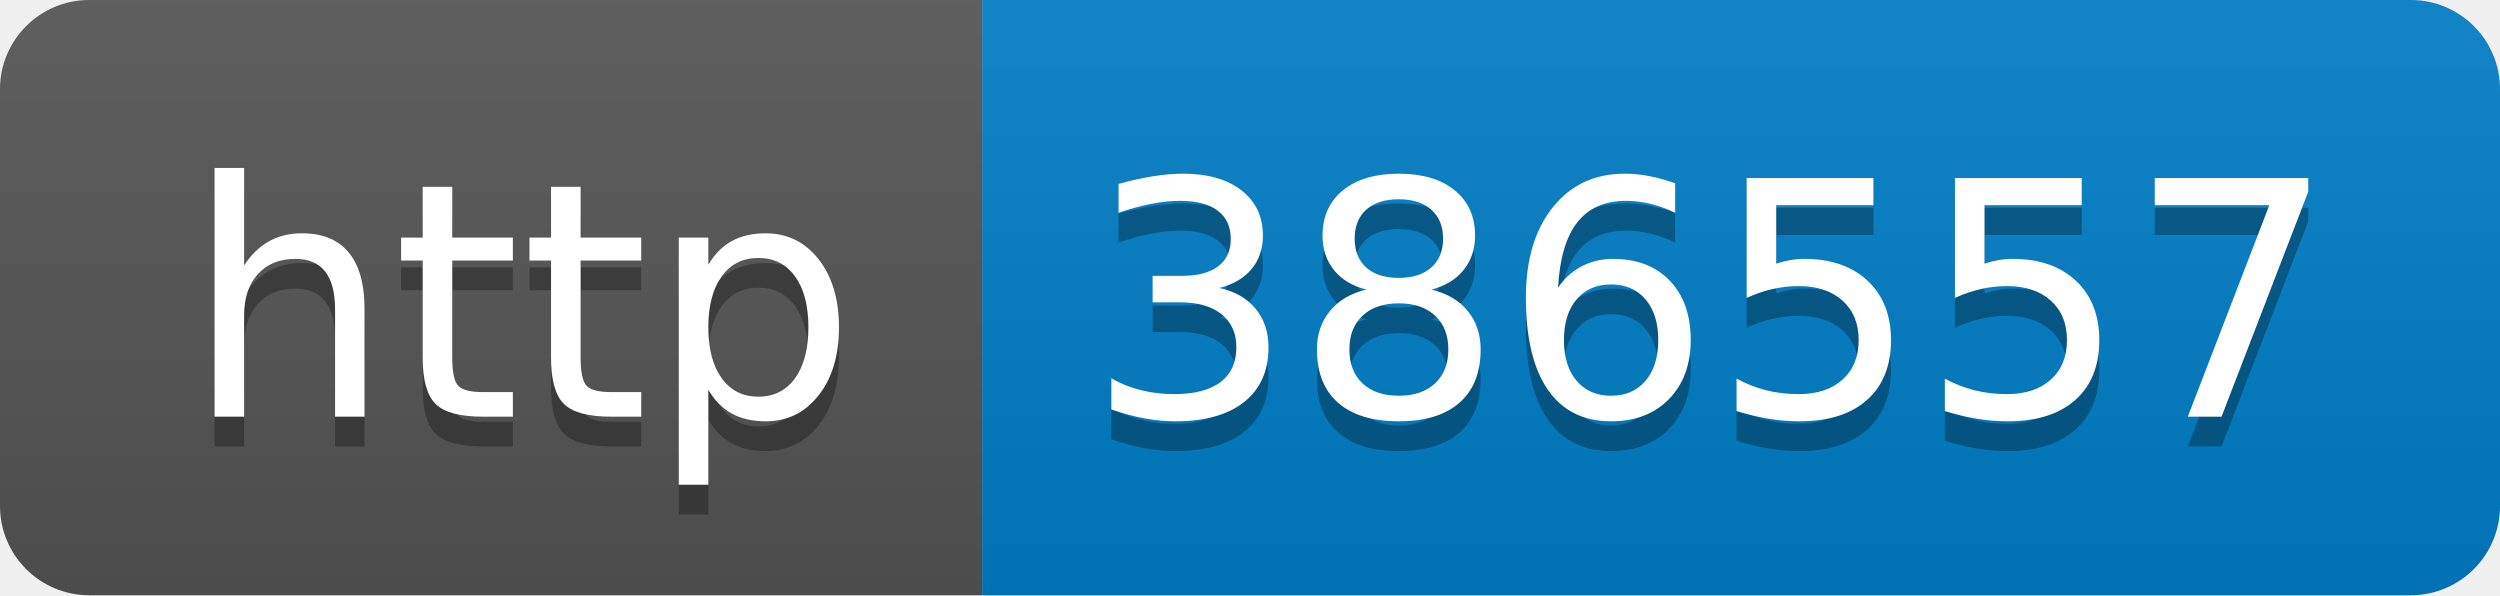
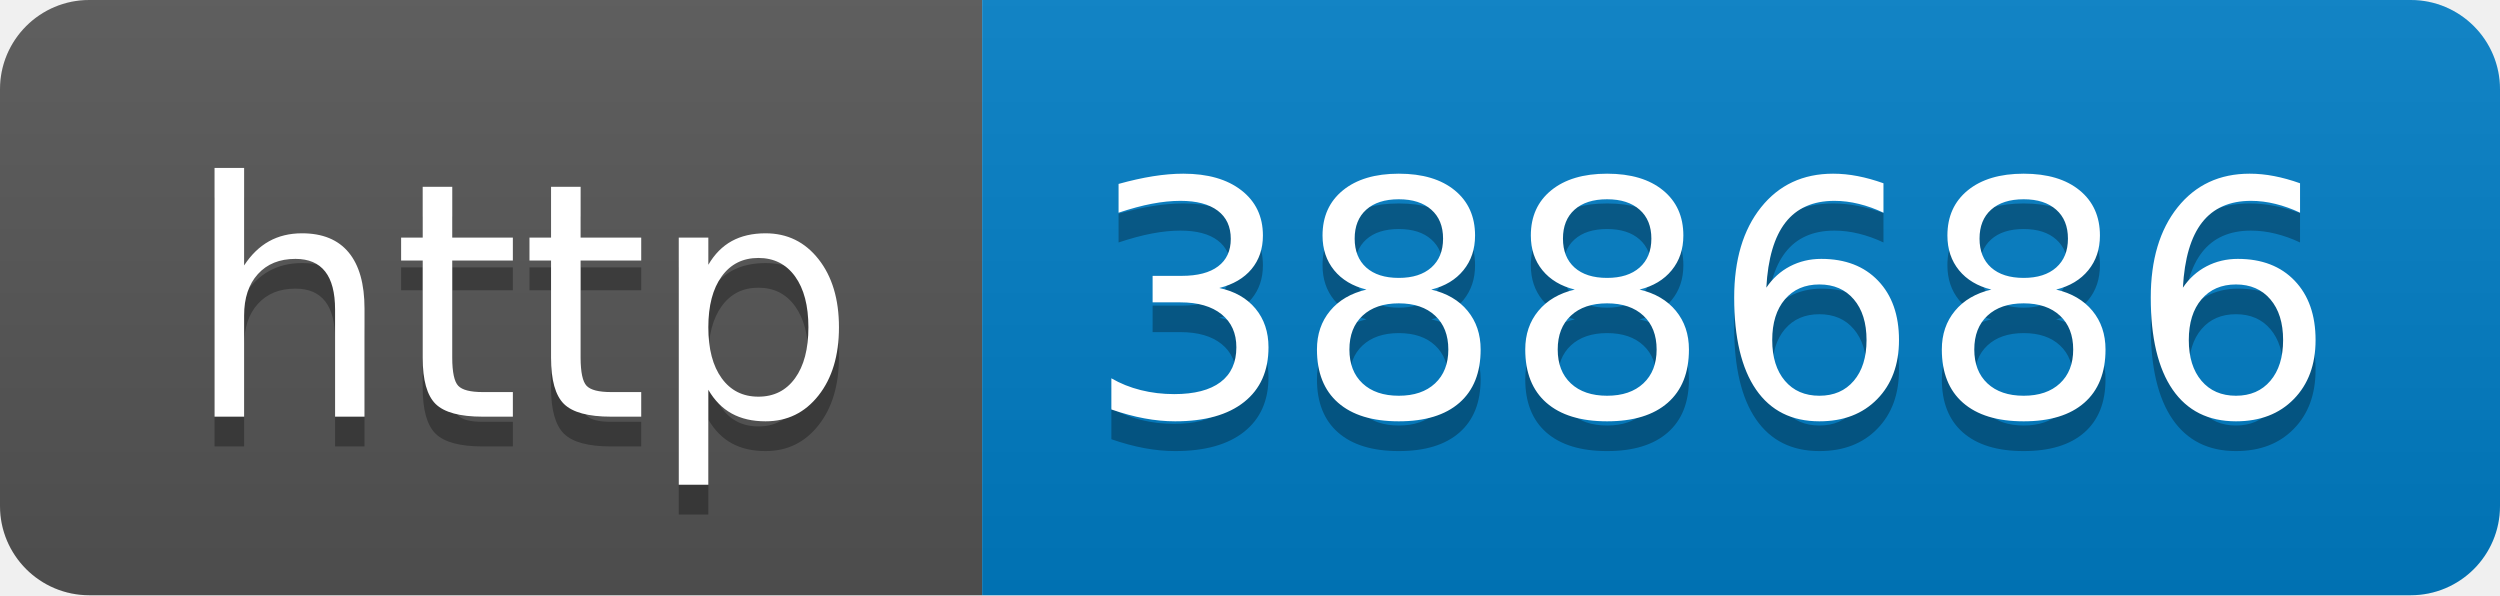
- <svg xmlns="http://www.w3.org/2000/svg" width="84" height="20" role="img" aria-label="http: 386557">
+ <svg xmlns="http://www.w3.org/2000/svg" width="84" height="20" role="img" aria-label="http: 388686">
  <linearGradient id="s" x2="0" y2="100%">
    <stop offset="0" stop-color="#bbb" stop-opacity=".1" />
    <stop offset="1" stop-opacity=".1" />
  </linearGradient>
  <clipPath id="r">
    <rect width="84" height="20" rx="3" fill="#fff" />
  </clipPath>
  <g clip-path="url(#r)">
    <rect width="33" height="20" fill="#555" />
    <rect x="33" width="51" height="20" fill="#007ec6" />
    <rect width="84" height="20" fill="url(#s)" />
  </g>
  <g fill="#fff" text-anchor="middle" font-family="Verdana,Geneva,DejaVu Sans,sans-serif" text-rendering="geometricPrecision" font-size="110">
    <text aria-hidden="true" x="175" y="150" fill="#010101" fill-opacity=".3" transform="scale(.1)" textLength="230">http</text>
    <text x="175" y="140" transform="scale(.1)" fill="#fff" textLength="230">http</text>
-     <text aria-hidden="true" x="575" y="150" fill="#010101" fill-opacity=".3" transform="scale(.1)" textLength="410">386557</text>
-     <text x="575" y="140" transform="scale(.1)" fill="#fff" textLength="410">386557</text>
+     <text aria-hidden="true" x="575" y="150" fill="#010101" fill-opacity=".3" transform="scale(.1)" textLength="410">388686</text>
+     <text x="575" y="140" transform="scale(.1)" fill="#fff" textLength="410">388686</text>
  </g>
</svg>
